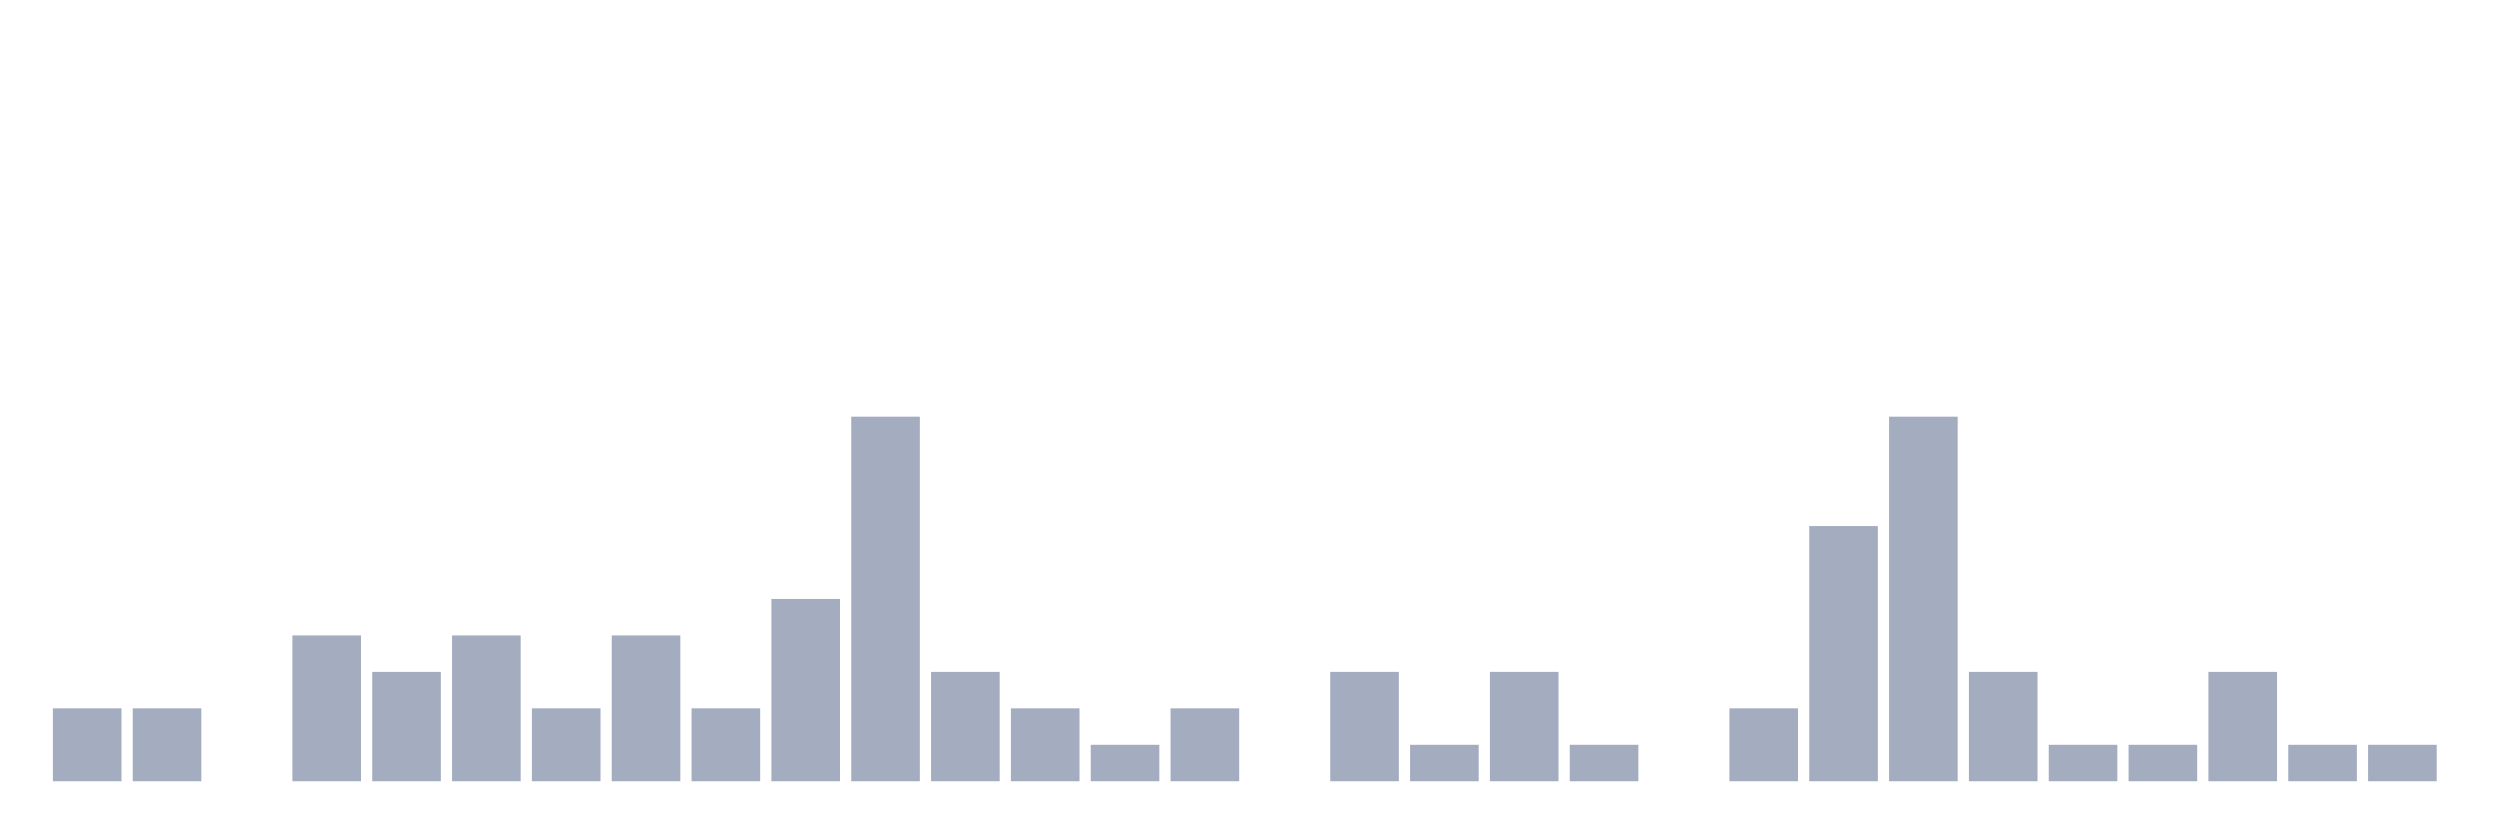
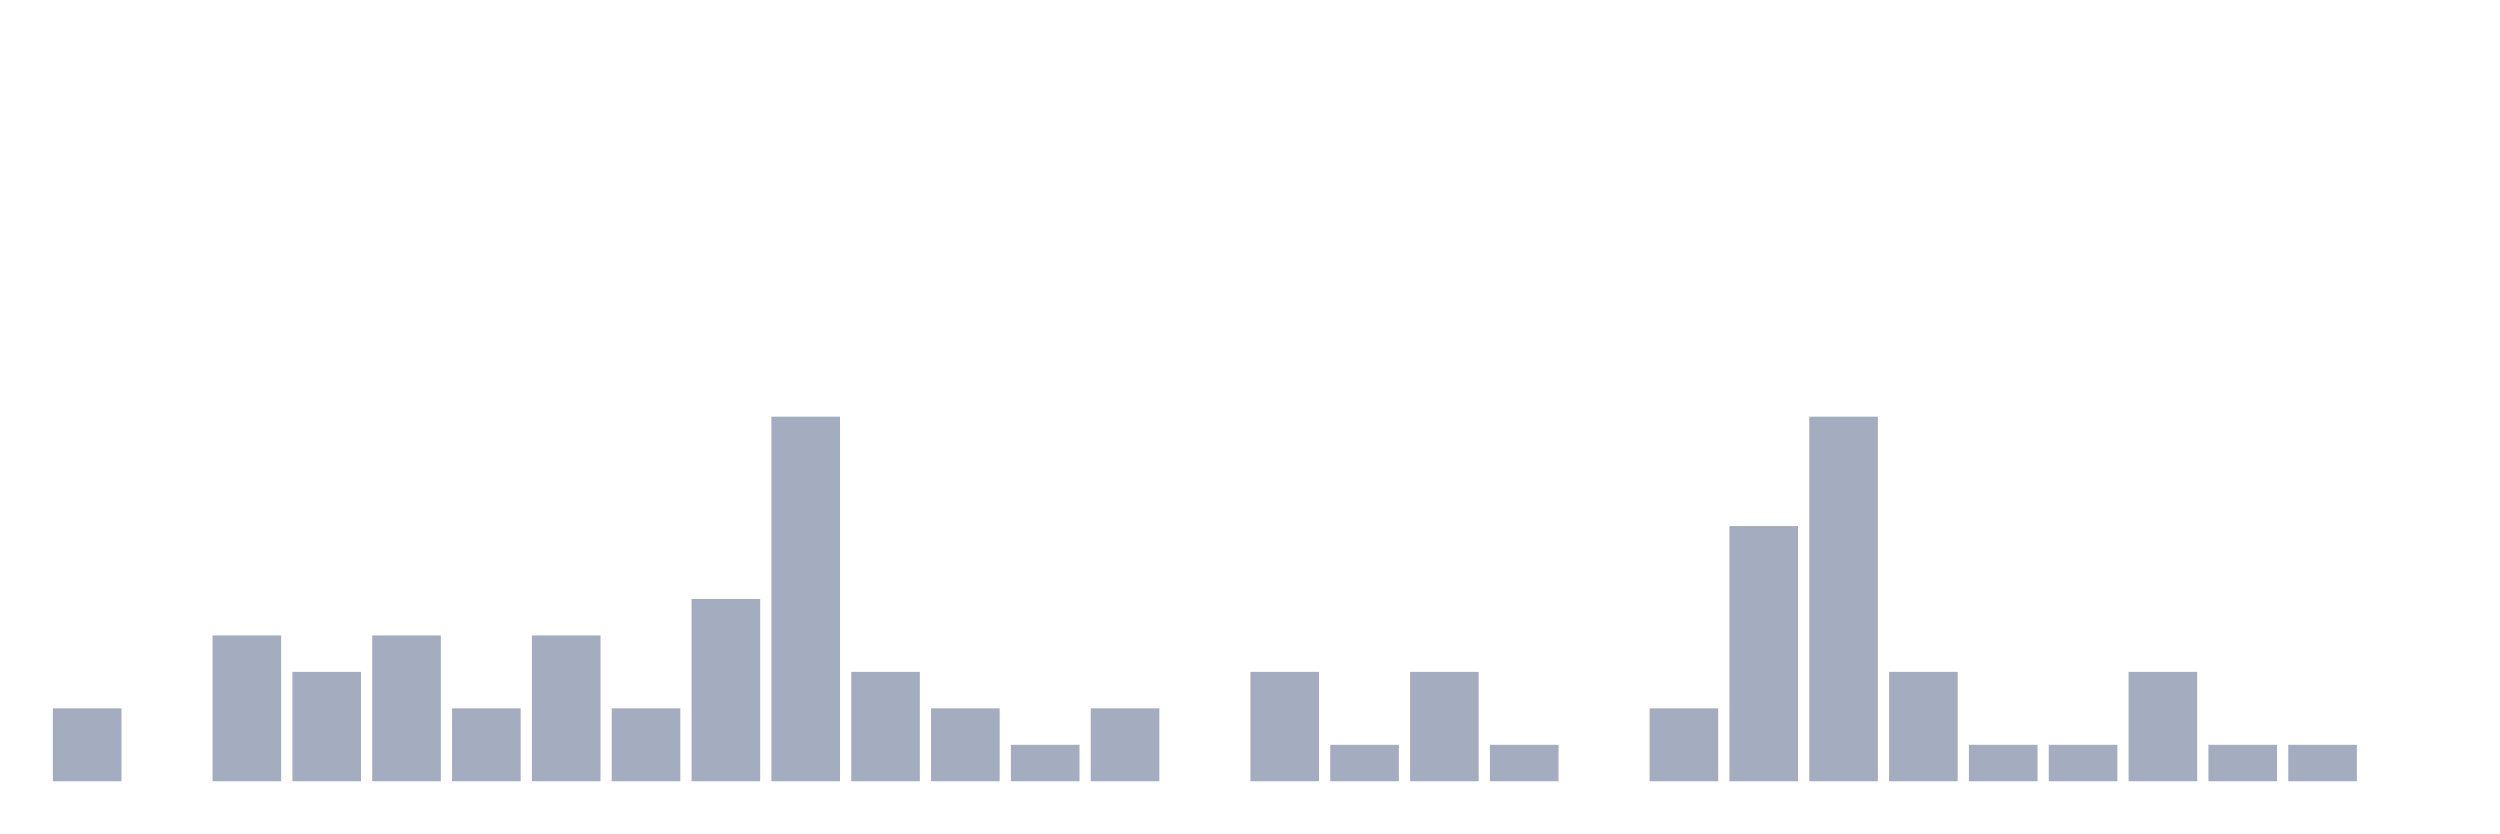
<svg xmlns="http://www.w3.org/2000/svg" viewBox="0 0 480 160">
  <g transform="translate(10,10)">
    <rect class="bar" x="0.153" width="13.175" y="126" height="14" fill="rgb(164,173,192)" />
-     <rect class="bar" x="15.482" width="13.175" y="126" height="14" fill="rgb(164,173,192)" />
-     <rect class="bar" x="30.81" width="13.175" y="140" height="0" fill="rgb(164,173,192)" />
-     <rect class="bar" x="46.138" width="13.175" y="112" height="28" fill="rgb(164,173,192)" />
-     <rect class="bar" x="61.466" width="13.175" y="119" height="21" fill="rgb(164,173,192)" />
-     <rect class="bar" x="76.794" width="13.175" y="112" height="28" fill="rgb(164,173,192)" />
-     <rect class="bar" x="92.123" width="13.175" y="126" height="14" fill="rgb(164,173,192)" />
-     <rect class="bar" x="107.451" width="13.175" y="112" height="28" fill="rgb(164,173,192)" />
-     <rect class="bar" x="122.779" width="13.175" y="126" height="14" fill="rgb(164,173,192)" />
-     <rect class="bar" x="138.107" width="13.175" y="105" height="35" fill="rgb(164,173,192)" />
-     <rect class="bar" x="153.436" width="13.175" y="70" height="70" fill="rgb(164,173,192)" />
-     <rect class="bar" x="168.764" width="13.175" y="119" height="21" fill="rgb(164,173,192)" />
-     <rect class="bar" x="184.092" width="13.175" y="126" height="14" fill="rgb(164,173,192)" />
-     <rect class="bar" x="199.42" width="13.175" y="133" height="7" fill="rgb(164,173,192)" />
-     <rect class="bar" x="214.748" width="13.175" y="126" height="14" fill="rgb(164,173,192)" />
-     <rect class="bar" x="230.077" width="13.175" y="140" height="0" fill="rgb(164,173,192)" />
-     <rect class="bar" x="245.405" width="13.175" y="119" height="21" fill="rgb(164,173,192)" />
-     <rect class="bar" x="260.733" width="13.175" y="133" height="7" fill="rgb(164,173,192)" />
-     <rect class="bar" x="276.061" width="13.175" y="119" height="21" fill="rgb(164,173,192)" />
-     <rect class="bar" x="291.39" width="13.175" y="133" height="7" fill="rgb(164,173,192)" />
-     <rect class="bar" x="306.718" width="13.175" y="140" height="0" fill="rgb(164,173,192)" />
-     <rect class="bar" x="322.046" width="13.175" y="126" height="14" fill="rgb(164,173,192)" />
-     <rect class="bar" x="337.374" width="13.175" y="91" height="49" fill="rgb(164,173,192)" />
-     <rect class="bar" x="352.702" width="13.175" y="70" height="70" fill="rgb(164,173,192)" />
-     <rect class="bar" x="368.031" width="13.175" y="119" height="21" fill="rgb(164,173,192)" />
+     <rect class="bar" x="15.482" width="13.175" y="140" height="0" fill="rgb(164,173,192)" />
+     <rect class="bar" x="30.81" width="13.175" y="112" height="28" fill="rgb(164,173,192)" />
+     <rect class="bar" x="46.138" width="13.175" y="119" height="21" fill="rgb(164,173,192)" />
+     <rect class="bar" x="61.466" width="13.175" y="112" height="28" fill="rgb(164,173,192)" />
+     <rect class="bar" x="76.794" width="13.175" y="126" height="14" fill="rgb(164,173,192)" />
+     <rect class="bar" x="92.123" width="13.175" y="112" height="28" fill="rgb(164,173,192)" />
+     <rect class="bar" x="107.451" width="13.175" y="126" height="14" fill="rgb(164,173,192)" />
+     <rect class="bar" x="122.779" width="13.175" y="105" height="35" fill="rgb(164,173,192)" />
+     <rect class="bar" x="138.107" width="13.175" y="70" height="70" fill="rgb(164,173,192)" />
+     <rect class="bar" x="153.436" width="13.175" y="119" height="21" fill="rgb(164,173,192)" />
+     <rect class="bar" x="168.764" width="13.175" y="126" height="14" fill="rgb(164,173,192)" />
+     <rect class="bar" x="184.092" width="13.175" y="133" height="7" fill="rgb(164,173,192)" />
+     <rect class="bar" x="199.42" width="13.175" y="126" height="14" fill="rgb(164,173,192)" />
+     <rect class="bar" x="214.748" width="13.175" y="140" height="0" fill="rgb(164,173,192)" />
+     <rect class="bar" x="230.077" width="13.175" y="119" height="21" fill="rgb(164,173,192)" />
+     <rect class="bar" x="245.405" width="13.175" y="133" height="7" fill="rgb(164,173,192)" />
+     <rect class="bar" x="260.733" width="13.175" y="119" height="21" fill="rgb(164,173,192)" />
+     <rect class="bar" x="276.061" width="13.175" y="133" height="7" fill="rgb(164,173,192)" />
+     <rect class="bar" x="291.39" width="13.175" y="140" height="0" fill="rgb(164,173,192)" />
+     <rect class="bar" x="306.718" width="13.175" y="126" height="14" fill="rgb(164,173,192)" />
+     <rect class="bar" x="322.046" width="13.175" y="91" height="49" fill="rgb(164,173,192)" />
+     <rect class="bar" x="337.374" width="13.175" y="70" height="70" fill="rgb(164,173,192)" />
+     <rect class="bar" x="352.702" width="13.175" y="119" height="21" fill="rgb(164,173,192)" />
+     <rect class="bar" x="368.031" width="13.175" y="133" height="7" fill="rgb(164,173,192)" />
    <rect class="bar" x="383.359" width="13.175" y="133" height="7" fill="rgb(164,173,192)" />
-     <rect class="bar" x="398.687" width="13.175" y="133" height="7" fill="rgb(164,173,192)" />
-     <rect class="bar" x="414.015" width="13.175" y="119" height="21" fill="rgb(164,173,192)" />
+     <rect class="bar" x="398.687" width="13.175" y="119" height="21" fill="rgb(164,173,192)" />
+     <rect class="bar" x="414.015" width="13.175" y="133" height="7" fill="rgb(164,173,192)" />
    <rect class="bar" x="429.344" width="13.175" y="133" height="7" fill="rgb(164,173,192)" />
-     <rect class="bar" x="444.672" width="13.175" y="133" height="7" fill="rgb(164,173,192)" />
+     <rect class="bar" x="444.672" width="13.175" y="140" height="0" fill="rgb(164,173,192)" />
  </g>
</svg>
